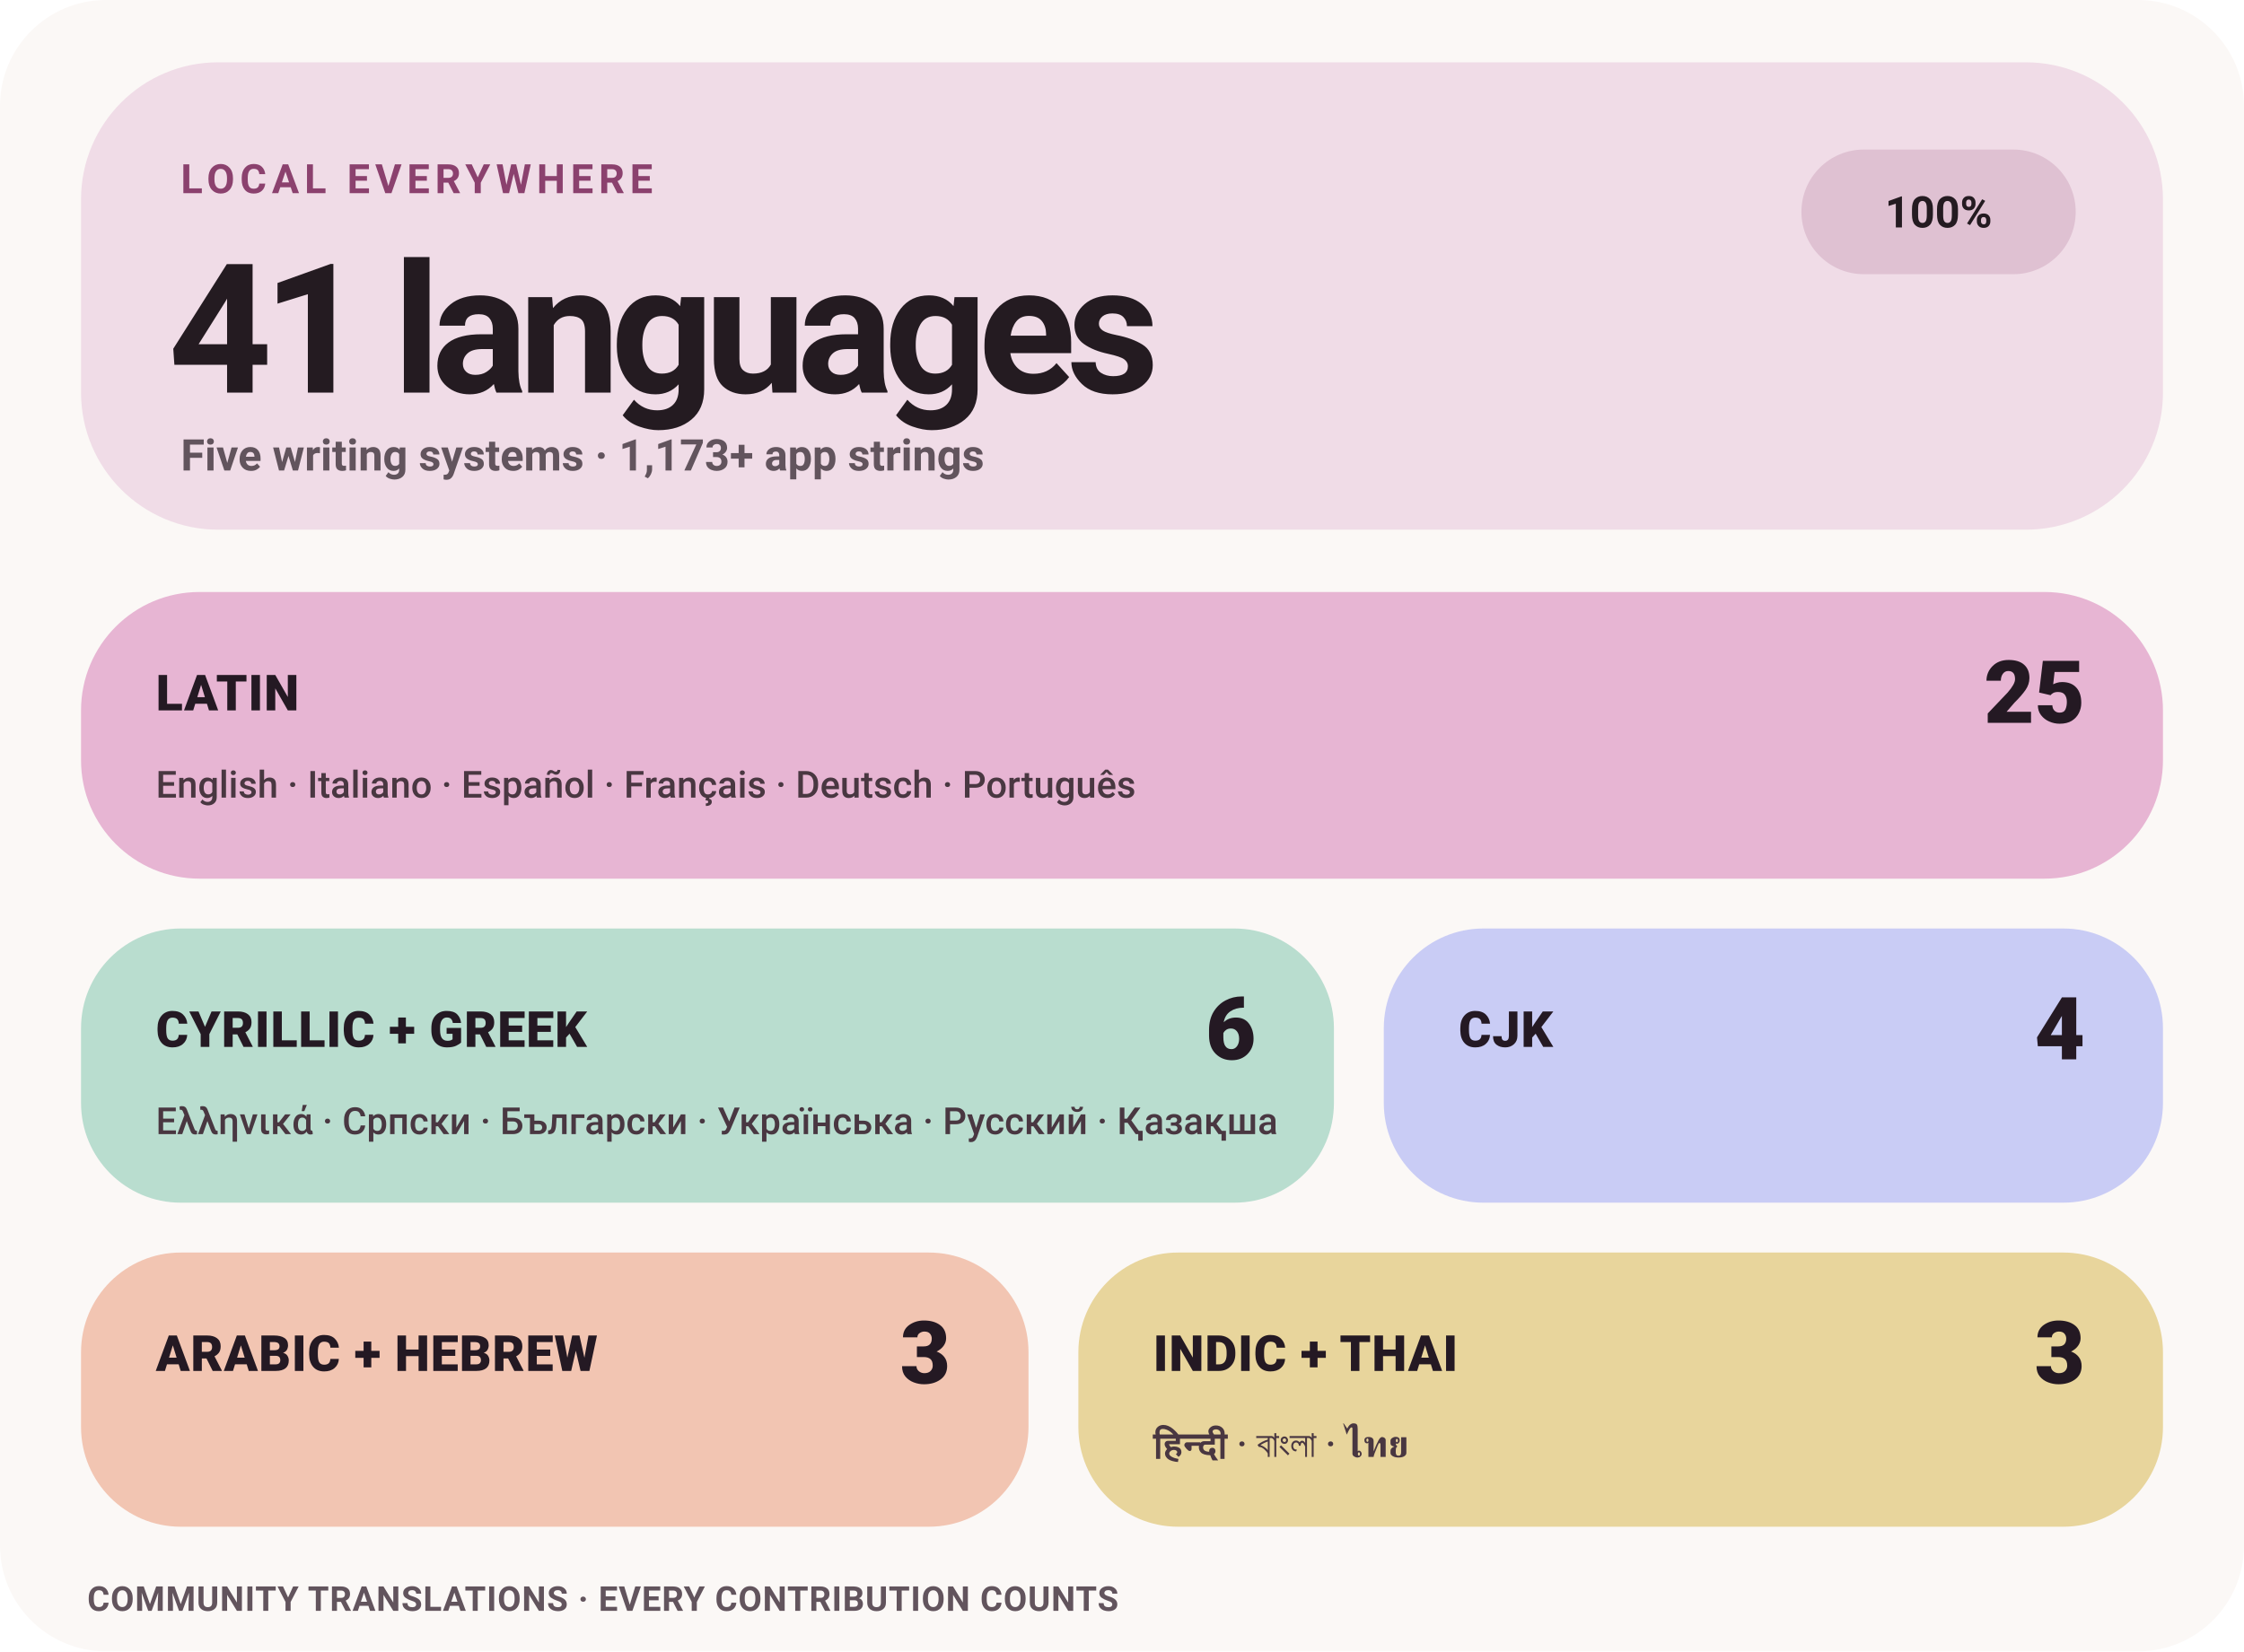
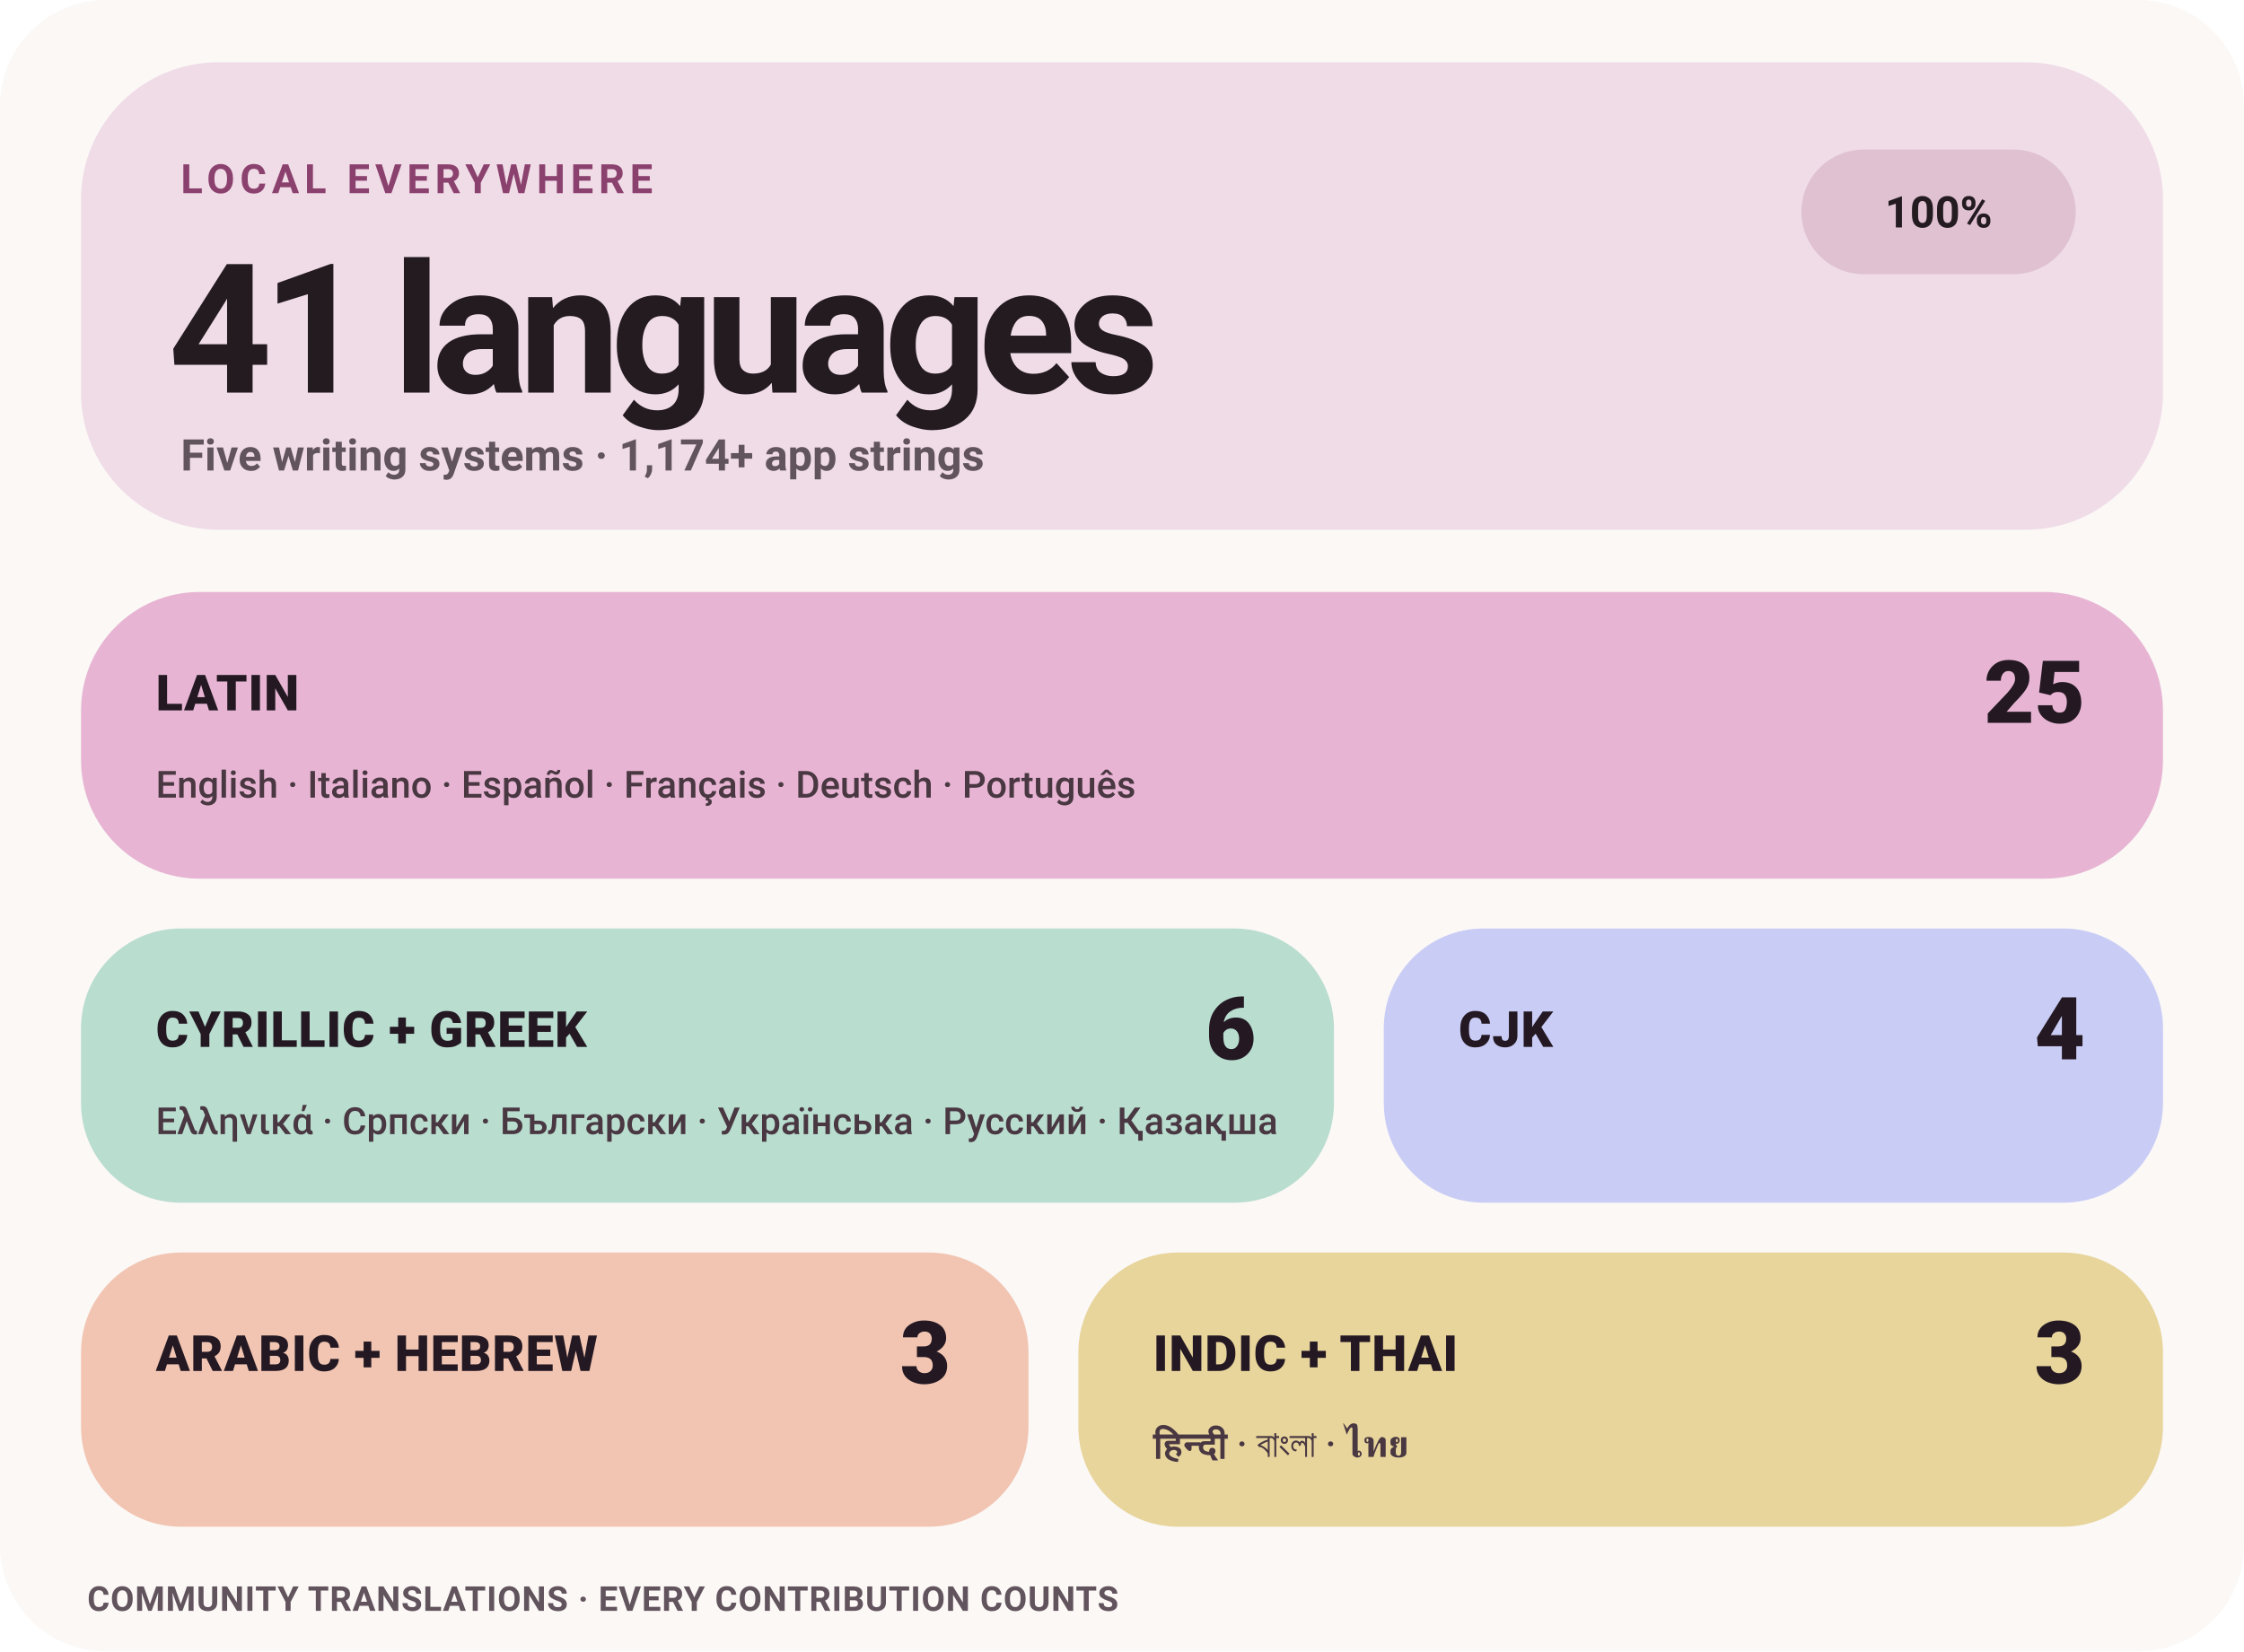
<svg xmlns="http://www.w3.org/2000/svg" width="720" height="530" viewBox="0 0 720 530" role="img" aria-label="Levyra localization coverage: 100% across 41 languages">
  <style>
    text { font-family: -apple-system,BlinkMacSystemFont,'Segoe UI',Roboto,Helvetica,Arial,sans-serif; }
    .eyebrow { fill: #8B416E; font-size: 13px; font-weight: 780; letter-spacing: 1.7px; }
    .hero { fill: #241B21; font-size: 58px; font-weight: 760; letter-spacing: -3px; }
    .meta { fill: #62545D; font-size: 14px; font-weight: 580; }
    .status { fill: #241B21; font-size: 14px; font-weight: 780; }
    .tile-label { fill: #241923; font-size: 16px; font-weight: 820; letter-spacing: .25px; }
    .tile-count { fill: #241923; font-size: 28px; font-weight: 820; }
    .tile-examples { fill: #493741; font-size: 12px; font-weight: 560; }
    .footer { fill: #62545D; font-size: 11px; font-weight: 650; letter-spacing: .25px; }
  </style>
  <rect width="720" height="530" rx="34" fill="#FBF8F6" />
  <rect x="26" y="20" width="668" height="150" rx="44" fill="#F0DCE7" />
  <text x="58" y="62" class="eyebrow">LOCAL EVERYWHERE</text>
  <text x="54" y="126" class="hero">41 languages</text>
-   <text x="58" y="151" class="meta">Five writing systems · 1,173+ app strings</text>
+   <text x="58" y="151" class="meta">Five writing systems · 1,174+ app strings</text>
  <rect x="578" y="48" width="88" height="40" rx="20" fill="#DFC1D2" />
  <text x="622" y="73" text-anchor="middle" class="status">100%</text>
  <rect x="26" y="190" width="668" height="92" rx="38" fill="#E7B5D3" />
  <text x="50" y="228" class="tile-label">LATIN</text>
  <text x="669" y="232" text-anchor="end" class="tile-count">25</text>
  <text x="50" y="256" class="tile-examples">English · Italiano · Español · Français · Deutsch · Português</text>
  <rect x="26" y="298" width="402" height="88" rx="32" fill="#B9DDCF" />
  <text x="50" y="336" class="tile-label">CYRILLIC + GREEK</text>
  <text x="403" y="340" text-anchor="end" class="tile-count">6</text>
  <text x="50" y="364" class="tile-examples">Ελληνικά · Српски · Български · Українська · Русский · Қазақша</text>
  <rect x="444" y="298" width="250" height="88" rx="32" fill="#C9CCF5" />
  <text x="468" y="336" class="tile-label">CJK</text>
  <text x="669" y="340" text-anchor="end" class="tile-count">4</text>
  <rect x="26" y="402" width="304" height="88" rx="32" fill="#F2C5B2" />
  <text x="50" y="440" class="tile-label">ARABIC + HEBREW</text>
  <text x="305" y="444" text-anchor="end" class="tile-count">3</text>
  <rect x="346" y="402" width="348" height="88" rx="32" fill="#E8D59C" />
  <text x="370" y="440" class="tile-label">INDIC + THAI</text>
  <text x="669" y="444" text-anchor="end" class="tile-count">3</text>
  <text x="370" y="468" class="tile-examples">हिन्दी · বাংলা · ไทย</text>
  <text x="28" y="517" class="footer">COMMUNITY TRANSLATIONS · EVERY CONTRIBUTION COUNTS</text>
</svg>
